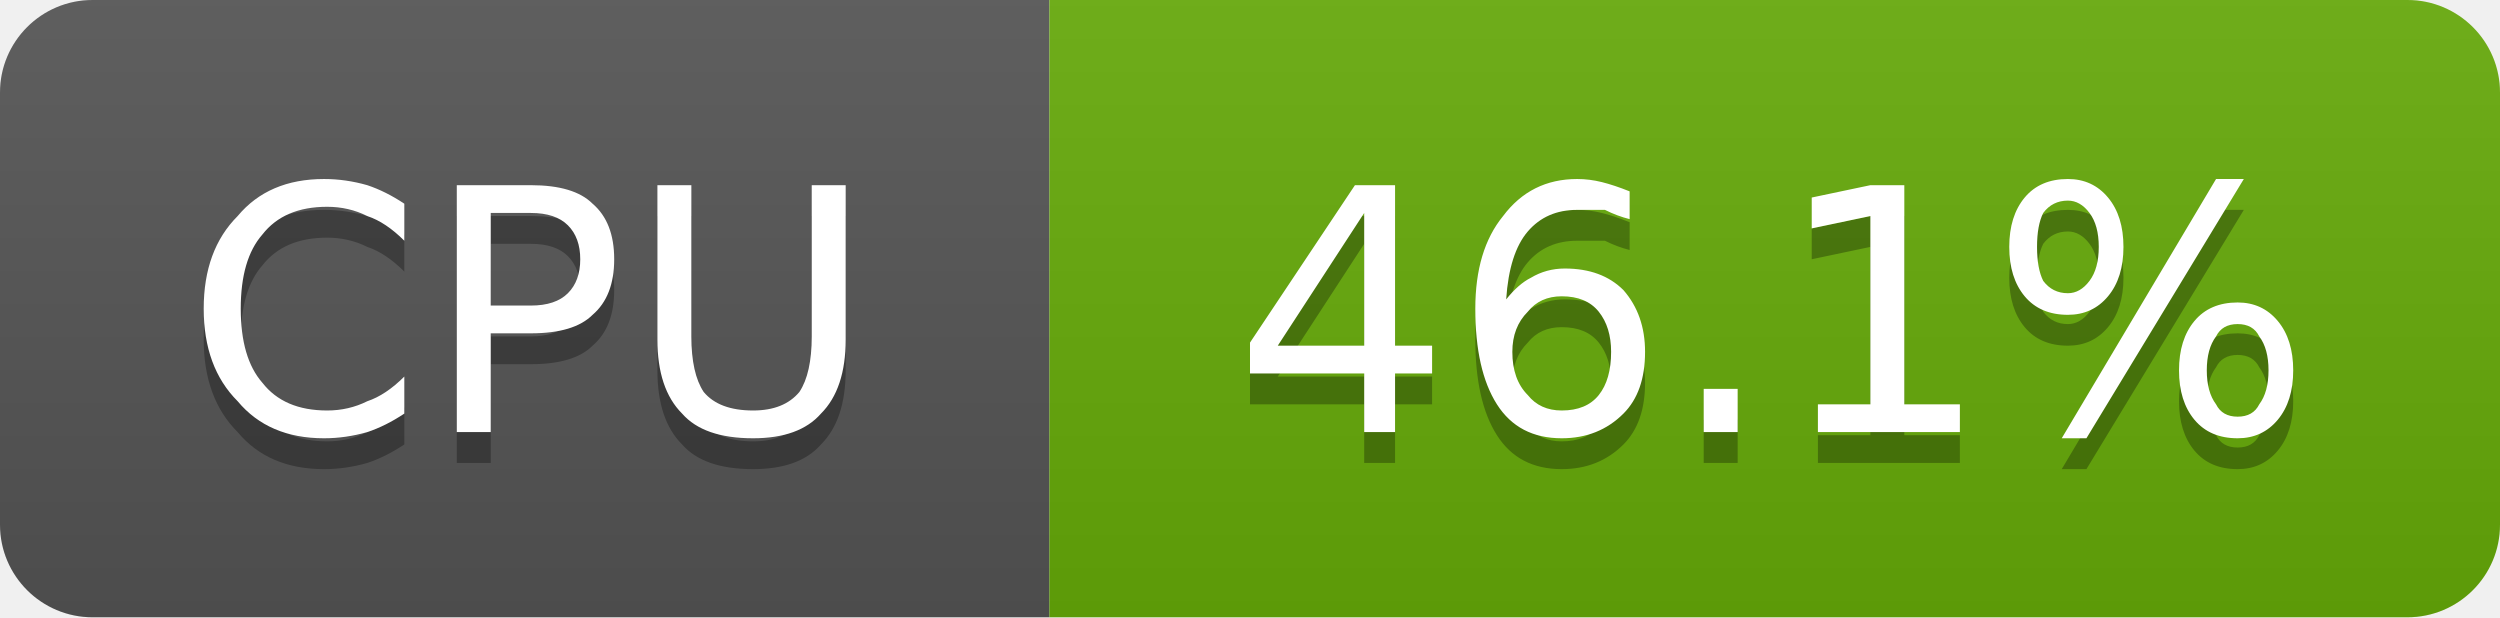
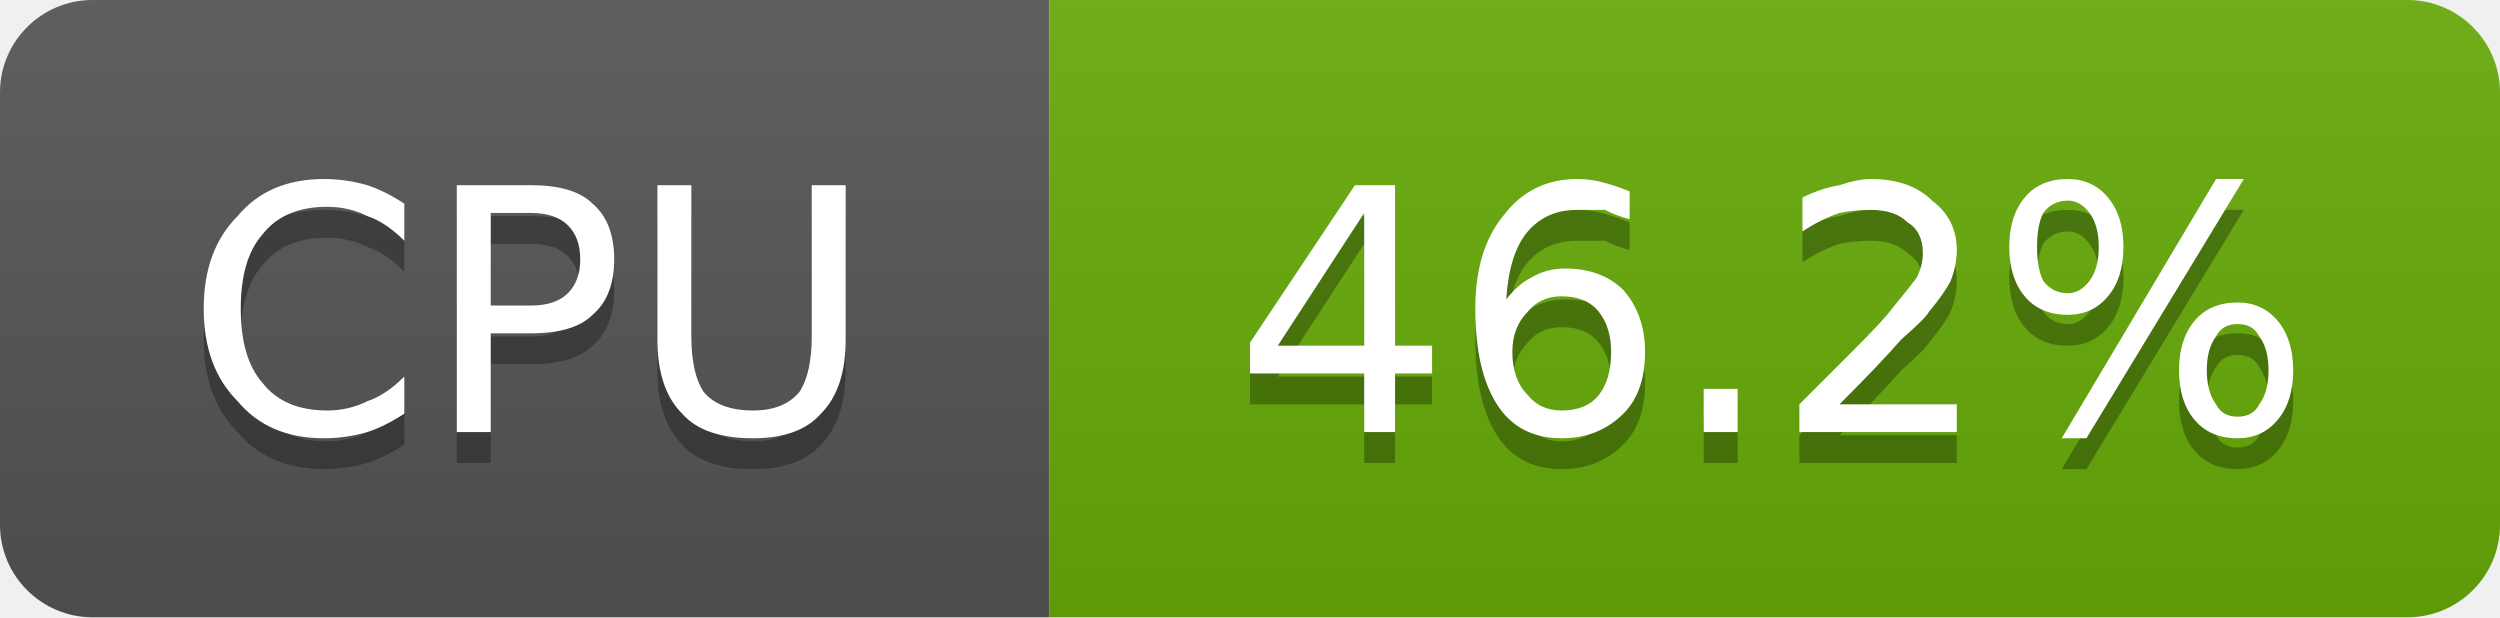
- <svg xmlns="http://www.w3.org/2000/svg" width="81" height="20" viewBox="0 0 81 20" role="img" aria-label="CPU: 46.1%">
+ <svg xmlns="http://www.w3.org/2000/svg" width="81" height="20" viewBox="0 0 81 20" role="img" aria-label="CPU: 46.2%">
  <linearGradient id="g-cluster_cpu_usage" x2="0" y2="100%">
    <stop offset="0" stop-color="#bbb" stop-opacity=".1" />
    <stop offset="1" stop-opacity=".1" />
  </linearGradient>
  <clipPath id="r-cluster_cpu_usage">
    <rect width="81" height="20" rx="3" fill="#fff" />
  </clipPath>
  <g clip-path="url(#r-cluster_cpu_usage)">
    <rect width="34" height="20" fill="#555" />
    <rect x="34" width="47" height="20" fill="#67ac09" />
    <rect width="81" height="20" fill="url(#g-cluster_cpu_usage)" />
    <path transform="translate(0 1)" fill="#010101" fill-opacity=".3" d="M13.1 6.6L13.1 7.8Q12.5 7.2 11.9 7.0Q11.3 6.7 10.6 6.7Q9.2 6.7 8.5 7.6Q7.8 8.4 7.8 10.0Q7.8 11.6 8.5 12.4Q9.2 13.3 10.6 13.3Q11.3 13.3 11.9 13.0Q12.5 12.8 13.1 12.2L13.1 13.4Q12.5 13.8 11.9 14.0Q11.2 14.2 10.5 14.2Q8.7 14.2 7.7 13.0Q6.6 11.9 6.6 10.0Q6.6 8.1 7.7 7.0Q8.7 5.8 10.5 5.8Q11.2 5.8 11.9 6.0Q12.5 6.2 13.1 6.6ZM15.9 6.9L15.9 9.9L17.2 9.9Q18.0 9.9 18.4 9.5Q18.8 9.1 18.8 8.4Q18.8 7.7 18.4 7.3Q18.0 6.9 17.2 6.9L15.9 6.9ZM14.8 6.0L17.2 6.0Q18.6 6.0 19.2 6.6Q19.9 7.2 19.9 8.4Q19.9 9.6 19.2 10.2Q18.6 10.8 17.2 10.8L15.9 10.8L15.9 14.0L14.8 14.0L14.8 6.0ZM21.3 6.0L22.4 6.0L22.4 10.9Q22.4 12.1 22.8 12.7Q23.3 13.3 24.4 13.3Q25.4 13.3 25.9 12.7Q26.3 12.1 26.3 10.9L26.3 6.0L27.4 6.0L27.4 11.0Q27.4 12.6 26.6 13.4Q25.9 14.2 24.4 14.2Q22.8 14.2 22.1 13.4Q21.3 12.6 21.3 11.0L21.3 6.0Z" />
    <path fill="#fff" d="M13.1 6.6L13.1 7.8Q12.5 7.2 11.9 7.0Q11.3 6.7 10.6 6.7Q9.2 6.7 8.5 7.6Q7.8 8.4 7.8 10.0Q7.8 11.6 8.5 12.4Q9.2 13.3 10.6 13.3Q11.3 13.3 11.9 13.0Q12.5 12.8 13.1 12.2L13.1 13.4Q12.5 13.8 11.9 14.0Q11.2 14.2 10.5 14.2Q8.7 14.2 7.7 13.0Q6.6 11.9 6.6 10.0Q6.6 8.1 7.7 7.0Q8.7 5.8 10.5 5.8Q11.2 5.8 11.9 6.0Q12.5 6.2 13.1 6.6ZM15.9 6.9L15.9 9.9L17.2 9.9Q18.0 9.9 18.4 9.5Q18.8 9.1 18.8 8.4Q18.8 7.7 18.4 7.3Q18.0 6.9 17.2 6.9L15.9 6.9ZM14.8 6.0L17.2 6.0Q18.6 6.0 19.2 6.6Q19.9 7.2 19.9 8.4Q19.9 9.6 19.2 10.2Q18.6 10.8 17.2 10.8L15.9 10.8L15.9 14.0L14.8 14.0L14.8 6.0ZM21.3 6.0L22.4 6.0L22.4 10.9Q22.4 12.1 22.8 12.7Q23.3 13.3 24.4 13.3Q25.4 13.3 25.9 12.7Q26.3 12.1 26.3 10.9L26.3 6.0L27.4 6.0L27.4 11.0Q27.4 12.6 26.6 13.4Q25.9 14.2 24.4 14.2Q22.8 14.2 22.1 13.4Q21.3 12.6 21.3 11.0L21.3 6.0Z" />
-     <path transform="translate(0 1)" fill="#010101" fill-opacity=".3" d="M44.2 6.9L41.4 11.2L44.2 11.2L44.2 6.9ZM43.9 6.0L45.2 6.0L45.2 11.2L46.4 11.2L46.4 12.1L45.2 12.1L45.2 14.0L44.2 14.0L44.2 12.1L40.5 12.1L40.5 11.1L43.9 6.0ZM50.6 9.6Q49.9 9.6 49.5 10.1Q49.0 10.6 49.0 11.4Q49.0 12.3 49.5 12.8Q49.9 13.3 50.6 13.3Q51.4 13.3 51.8 12.8Q52.2 12.3 52.2 11.4Q52.2 10.6 51.8 10.1Q51.4 9.6 50.6 9.6ZM52.8 6.2L52.8 7.1Q52.4 7.0 52.0 6.8Q51.5 6.8 51.1 6.8Q50.1 6.8 49.5 7.5Q48.9 8.2 48.8 9.7Q49.2 9.2 49.6 9.0Q50.1 8.7 50.7 8.7Q51.9 8.7 52.6 9.4Q53.3 10.2 53.3 11.4Q53.3 12.7 52.6 13.4Q51.8 14.2 50.6 14.2Q49.2 14.2 48.5 13.1Q47.8 12.0 47.8 10.0Q47.8 8.1 48.7 7.0Q49.6 5.8 51.1 5.8Q51.5 5.8 51.9 5.9Q52.3 6.0 52.8 6.2ZM55.2 12.6L56.3 12.6L56.3 14.0L55.2 14.0L55.2 12.6ZM58.9 13.1L60.6 13.1L60.6 7.0L58.7 7.4L58.7 6.4L60.6 6.0L61.7 6.0L61.7 13.1L63.5 13.1L63.5 14.0L58.9 14.0L58.9 13.1ZM72.5 10.5Q72.0 10.5 71.8 10.9Q71.5 11.3 71.5 12.0Q71.5 12.7 71.8 13.1Q72.0 13.5 72.5 13.5Q73.0 13.5 73.2 13.1Q73.5 12.7 73.5 12.0Q73.5 11.3 73.2 10.9Q73.0 10.5 72.5 10.5ZM72.5 9.8Q73.3 9.8 73.8 10.4Q74.3 11.0 74.3 12.0Q74.3 13.0 73.8 13.6Q73.3 14.2 72.5 14.2Q71.6 14.2 71.1 13.6Q70.6 13.0 70.6 12.0Q70.6 11.0 71.1 10.4Q71.6 9.8 72.5 9.8ZM67.0 6.5Q66.5 6.5 66.2 6.9Q66.0 7.3 66.0 8.0Q66.0 8.7 66.2 9.1Q66.5 9.5 67.0 9.5Q67.4 9.5 67.7 9.1Q68.0 8.7 68.0 8.0Q68.0 7.3 67.7 6.9Q67.4 6.5 67.0 6.5ZM71.8 5.8L72.7 5.8L67.6 14.2L66.8 14.2L71.8 5.8ZM67.0 5.8Q67.8 5.8 68.3 6.4Q68.8 7.0 68.8 8.0Q68.8 9.0 68.3 9.6Q67.8 10.2 67.0 10.2Q66.1 10.2 65.6 9.6Q65.1 9.0 65.1 8.0Q65.1 7.0 65.6 6.4Q66.1 5.8 67.0 5.8Z" />
-     <path fill="#fff" d="M44.2 6.9L41.4 11.2L44.2 11.2L44.2 6.9ZM43.9 6.0L45.2 6.0L45.2 11.2L46.4 11.2L46.4 12.1L45.2 12.1L45.2 14.0L44.2 14.0L44.2 12.1L40.5 12.1L40.5 11.1L43.9 6.0ZM50.6 9.6Q49.9 9.6 49.5 10.1Q49.0 10.6 49.0 11.4Q49.0 12.3 49.5 12.8Q49.9 13.3 50.6 13.3Q51.4 13.3 51.8 12.8Q52.2 12.3 52.2 11.4Q52.2 10.6 51.8 10.1Q51.4 9.6 50.6 9.6ZM52.8 6.2L52.8 7.1Q52.4 7.0 52.0 6.8Q51.5 6.8 51.1 6.8Q50.1 6.8 49.5 7.5Q48.9 8.2 48.8 9.7Q49.2 9.2 49.6 9.0Q50.1 8.7 50.7 8.7Q51.9 8.7 52.6 9.4Q53.3 10.2 53.3 11.4Q53.3 12.7 52.6 13.4Q51.8 14.2 50.6 14.2Q49.2 14.2 48.5 13.1Q47.8 12.0 47.8 10.0Q47.8 8.1 48.7 7.0Q49.6 5.8 51.1 5.8Q51.5 5.8 51.9 5.9Q52.3 6.0 52.8 6.2ZM55.2 12.6L56.3 12.6L56.3 14.0L55.2 14.0L55.2 12.6ZM58.9 13.1L60.6 13.1L60.6 7.0L58.7 7.4L58.7 6.4L60.6 6.0L61.7 6.0L61.7 13.1L63.5 13.1L63.5 14.0L58.9 14.0L58.9 13.1ZM72.5 10.5Q72.0 10.5 71.8 10.9Q71.5 11.3 71.5 12.0Q71.5 12.7 71.8 13.1Q72.0 13.5 72.5 13.5Q73.0 13.5 73.2 13.1Q73.5 12.7 73.5 12.0Q73.5 11.3 73.2 10.9Q73.0 10.5 72.5 10.5ZM72.5 9.8Q73.3 9.8 73.8 10.4Q74.3 11.0 74.3 12.0Q74.3 13.0 73.8 13.6Q73.3 14.2 72.5 14.2Q71.6 14.2 71.1 13.6Q70.6 13.0 70.6 12.0Q70.6 11.0 71.1 10.4Q71.6 9.8 72.5 9.8ZM67.0 6.5Q66.5 6.5 66.2 6.9Q66.0 7.3 66.0 8.0Q66.0 8.7 66.2 9.1Q66.5 9.5 67.0 9.5Q67.4 9.5 67.7 9.1Q68.0 8.7 68.0 8.0Q68.0 7.3 67.7 6.9Q67.4 6.5 67.0 6.5ZM71.8 5.8L72.7 5.8L67.6 14.2L66.8 14.2L71.8 5.8ZM67.0 5.8Q67.8 5.8 68.3 6.4Q68.8 7.0 68.8 8.0Q68.8 9.0 68.3 9.6Q67.8 10.2 67.0 10.2Q66.1 10.2 65.6 9.6Q65.1 9.0 65.1 8.0Q65.1 7.0 65.6 6.4Q66.1 5.8 67.0 5.8Z" />
+     <path transform="translate(0 1)" fill="#010101" fill-opacity=".3" d="M44.2 6.9L41.4 11.2L44.2 11.2L44.2 6.9ZM43.9 6.0L45.2 6.0L45.2 11.2L46.4 11.2L46.4 12.1L45.2 12.1L45.2 14.0L44.2 14.0L44.2 12.1L40.5 12.1L40.5 11.1L43.9 6.0ZM50.6 9.6Q49.9 9.6 49.5 10.1Q49.0 10.6 49.0 11.4Q49.0 12.3 49.5 12.8Q49.9 13.3 50.6 13.3Q51.4 13.3 51.8 12.8Q52.2 12.3 52.2 11.4Q52.2 10.6 51.8 10.1Q51.4 9.6 50.6 9.6ZM52.8 6.2L52.8 7.1Q52.4 7.0 52.0 6.8Q51.5 6.8 51.1 6.8Q50.1 6.8 49.5 7.5Q48.9 8.2 48.8 9.7Q49.2 9.2 49.6 9.0Q50.1 8.7 50.7 8.7Q51.9 8.7 52.6 9.4Q53.3 10.2 53.3 11.4Q53.3 12.7 52.6 13.4Q51.8 14.2 50.6 14.2Q49.2 14.2 48.5 13.1Q47.8 12.0 47.8 10.0Q47.8 8.1 48.7 7.0Q49.6 5.8 51.1 5.8Q51.5 5.8 51.9 5.9Q52.3 6.0 52.8 6.2ZM55.2 12.6L56.3 12.6L56.3 14.0L55.2 14.0L55.2 12.6ZM59.6 13.1L63.4 13.1L63.4 14.0L58.3 14.0L58.3 13.1Q58.9 12.5 60.0 11.4Q61.1 10.3 61.3 10.0Q61.8 9.4 62.1 9.0Q62.3 8.6 62.3 8.2Q62.3 7.5 61.8 7.2Q61.4 6.8 60.6 6.8Q60.1 6.8 59.6 6.9Q59.0 7.1 58.4 7.5L58.4 6.4Q59.0 6.1 59.6 6.0Q60.2 5.8 60.6 5.8Q61.9 5.8 62.6 6.5Q63.4 7.1 63.4 8.1Q63.4 8.6 63.2 9.1Q63.0 9.5 62.5 10.1Q62.4 10.3 61.6 11.0Q60.9 11.8 59.6 13.1ZM72.5 10.5Q72.0 10.5 71.8 10.9Q71.5 11.3 71.5 12.0Q71.5 12.7 71.8 13.1Q72.0 13.5 72.5 13.5Q73.0 13.5 73.2 13.1Q73.5 12.7 73.5 12.0Q73.5 11.3 73.2 10.9Q73.0 10.5 72.5 10.5ZM72.5 9.8Q73.3 9.8 73.8 10.4Q74.3 11.0 74.3 12.0Q74.3 13.0 73.8 13.6Q73.3 14.2 72.5 14.2Q71.6 14.2 71.1 13.6Q70.6 13.0 70.6 12.0Q70.6 11.0 71.1 10.4Q71.6 9.8 72.5 9.8ZM67.0 6.5Q66.5 6.5 66.2 6.9Q66.0 7.3 66.0 8.0Q66.0 8.7 66.2 9.1Q66.5 9.5 67.0 9.5Q67.4 9.5 67.7 9.1Q68.0 8.7 68.0 8.0Q68.0 7.3 67.7 6.9Q67.4 6.5 67.0 6.5ZM71.8 5.8L72.7 5.8L67.6 14.2L66.8 14.2L71.8 5.8ZM67.0 5.8Q67.8 5.8 68.3 6.4Q68.8 7.0 68.8 8.0Q68.8 9.0 68.3 9.6Q67.8 10.2 67.0 10.2Q66.1 10.2 65.6 9.6Q65.1 9.0 65.1 8.0Q65.1 7.0 65.6 6.4Q66.1 5.8 67.0 5.8Z" />
+     <path fill="#fff" d="M44.2 6.9L41.4 11.2L44.2 11.2L44.2 6.9ZM43.9 6.0L45.2 6.0L45.2 11.2L46.4 11.2L46.4 12.1L45.2 12.1L45.2 14.0L44.2 14.0L44.2 12.1L40.5 12.1L40.5 11.1L43.9 6.0ZM50.6 9.6Q49.9 9.6 49.5 10.1Q49.0 10.6 49.0 11.4Q49.0 12.3 49.5 12.8Q49.9 13.3 50.6 13.3Q51.4 13.3 51.8 12.8Q52.2 12.3 52.2 11.4Q52.2 10.6 51.8 10.1Q51.4 9.6 50.6 9.6ZM52.8 6.2L52.8 7.1Q52.4 7.0 52.0 6.8Q51.5 6.8 51.1 6.8Q50.1 6.8 49.5 7.5Q48.9 8.2 48.8 9.7Q49.2 9.2 49.6 9.0Q50.1 8.7 50.7 8.7Q51.9 8.7 52.6 9.4Q53.3 10.2 53.3 11.4Q53.3 12.7 52.6 13.4Q51.8 14.2 50.6 14.2Q49.2 14.2 48.5 13.1Q47.8 12.0 47.8 10.0Q47.8 8.1 48.7 7.0Q49.6 5.8 51.1 5.8Q51.5 5.8 51.9 5.9Q52.3 6.0 52.8 6.2ZM55.2 12.6L56.3 12.6L56.3 14.0L55.2 14.0L55.2 12.6ZM59.6 13.1L63.4 13.1L63.4 14.0L58.3 14.0L58.3 13.1Q58.9 12.5 60.0 11.4Q61.1 10.3 61.3 10.0Q61.8 9.4 62.1 9.0Q62.3 8.6 62.3 8.2Q62.3 7.5 61.8 7.2Q61.4 6.8 60.6 6.8Q60.1 6.8 59.6 6.9Q59.0 7.1 58.4 7.5L58.4 6.4Q59.0 6.1 59.6 6.0Q60.2 5.8 60.6 5.8Q61.9 5.8 62.6 6.5Q63.4 7.1 63.4 8.1Q63.4 8.6 63.2 9.1Q63.0 9.5 62.5 10.1Q62.4 10.3 61.6 11.0Q60.9 11.8 59.6 13.1ZM72.5 10.5Q72.0 10.5 71.8 10.9Q71.5 11.3 71.5 12.0Q71.5 12.7 71.8 13.1Q72.0 13.5 72.5 13.5Q73.0 13.5 73.2 13.1Q73.5 12.7 73.5 12.0Q73.5 11.3 73.2 10.9Q73.0 10.5 72.5 10.5ZM72.5 9.8Q73.3 9.8 73.8 10.4Q74.3 11.0 74.3 12.0Q74.3 13.0 73.8 13.6Q73.3 14.2 72.5 14.2Q71.6 14.2 71.1 13.6Q70.6 13.0 70.6 12.0Q70.6 11.0 71.1 10.4Q71.6 9.8 72.5 9.8ZM67.0 6.5Q66.5 6.5 66.2 6.9Q66.0 7.3 66.0 8.0Q66.0 8.7 66.2 9.1Q66.5 9.5 67.0 9.5Q67.4 9.5 67.7 9.1Q68.0 8.7 68.0 8.0Q68.0 7.3 67.7 6.9Q67.4 6.5 67.0 6.5ZM71.8 5.8L72.7 5.8L67.6 14.2L66.8 14.2L71.8 5.8ZM67.0 5.8Q67.8 5.8 68.3 6.4Q68.8 7.0 68.8 8.0Q68.8 9.0 68.3 9.6Q67.8 10.2 67.0 10.2Q66.1 10.2 65.6 9.6Q65.1 9.0 65.1 8.0Q65.1 7.0 65.6 6.4Q66.1 5.8 67.0 5.8Z" />
  </g>
</svg>
